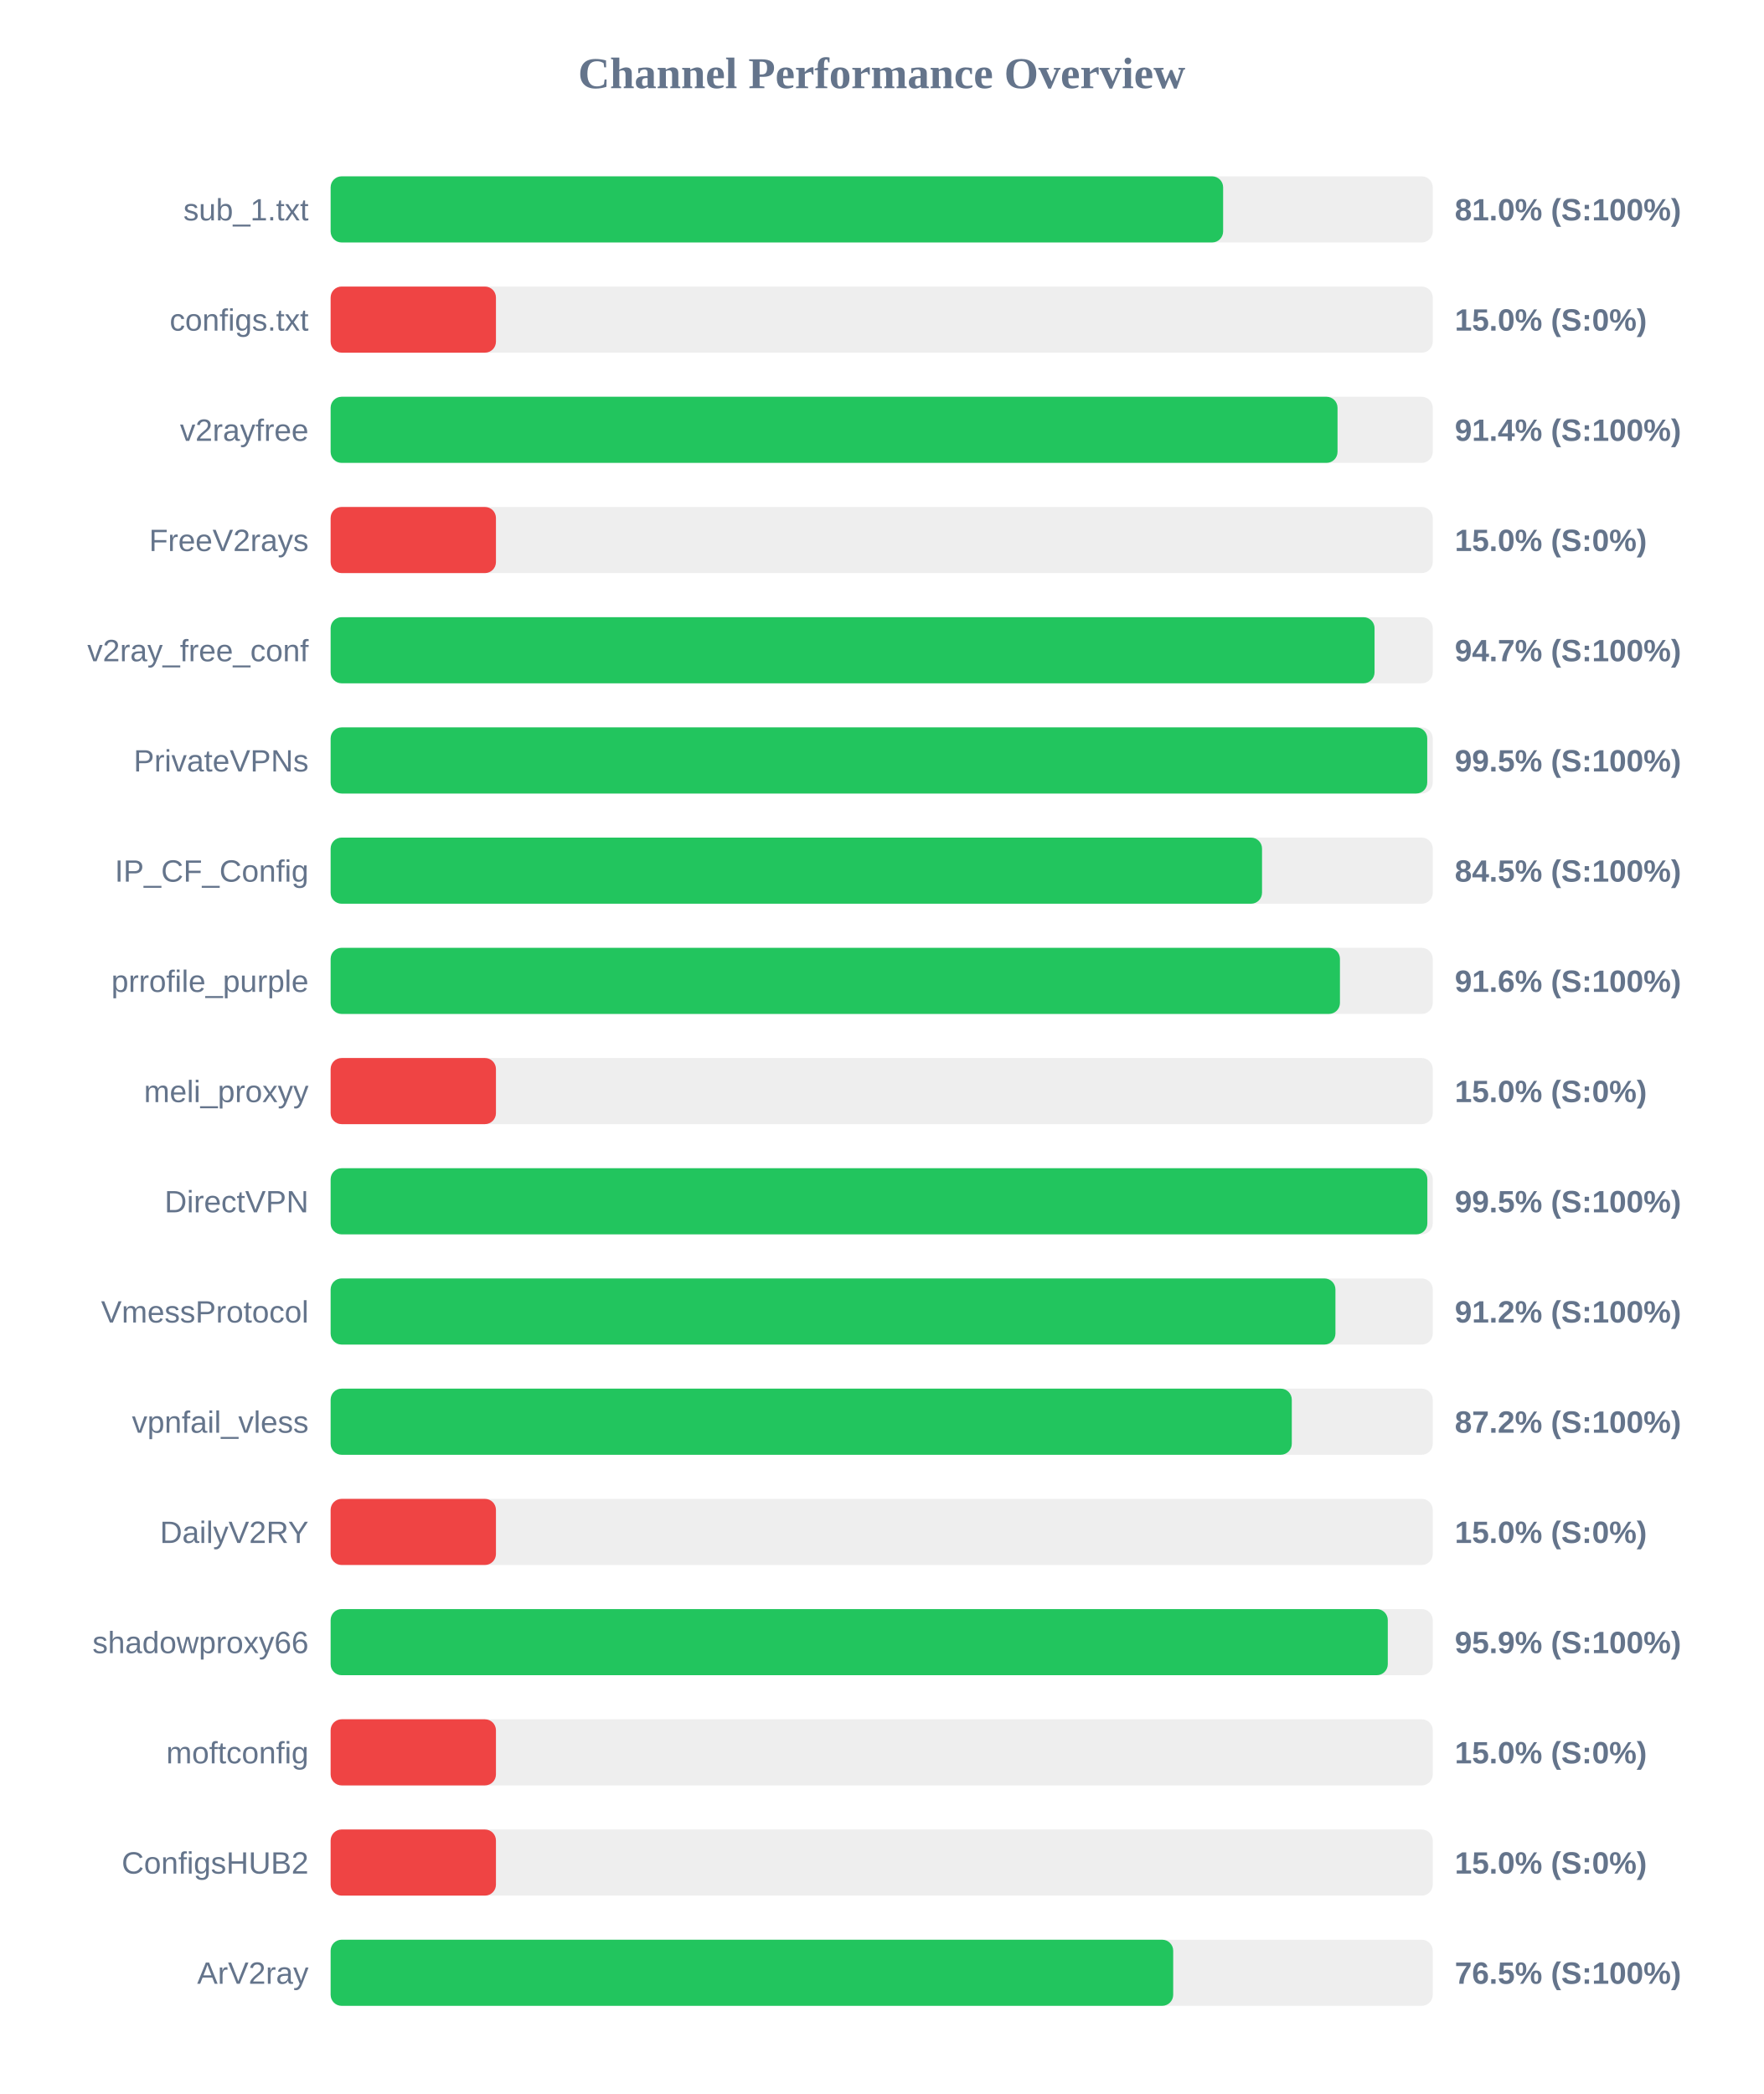
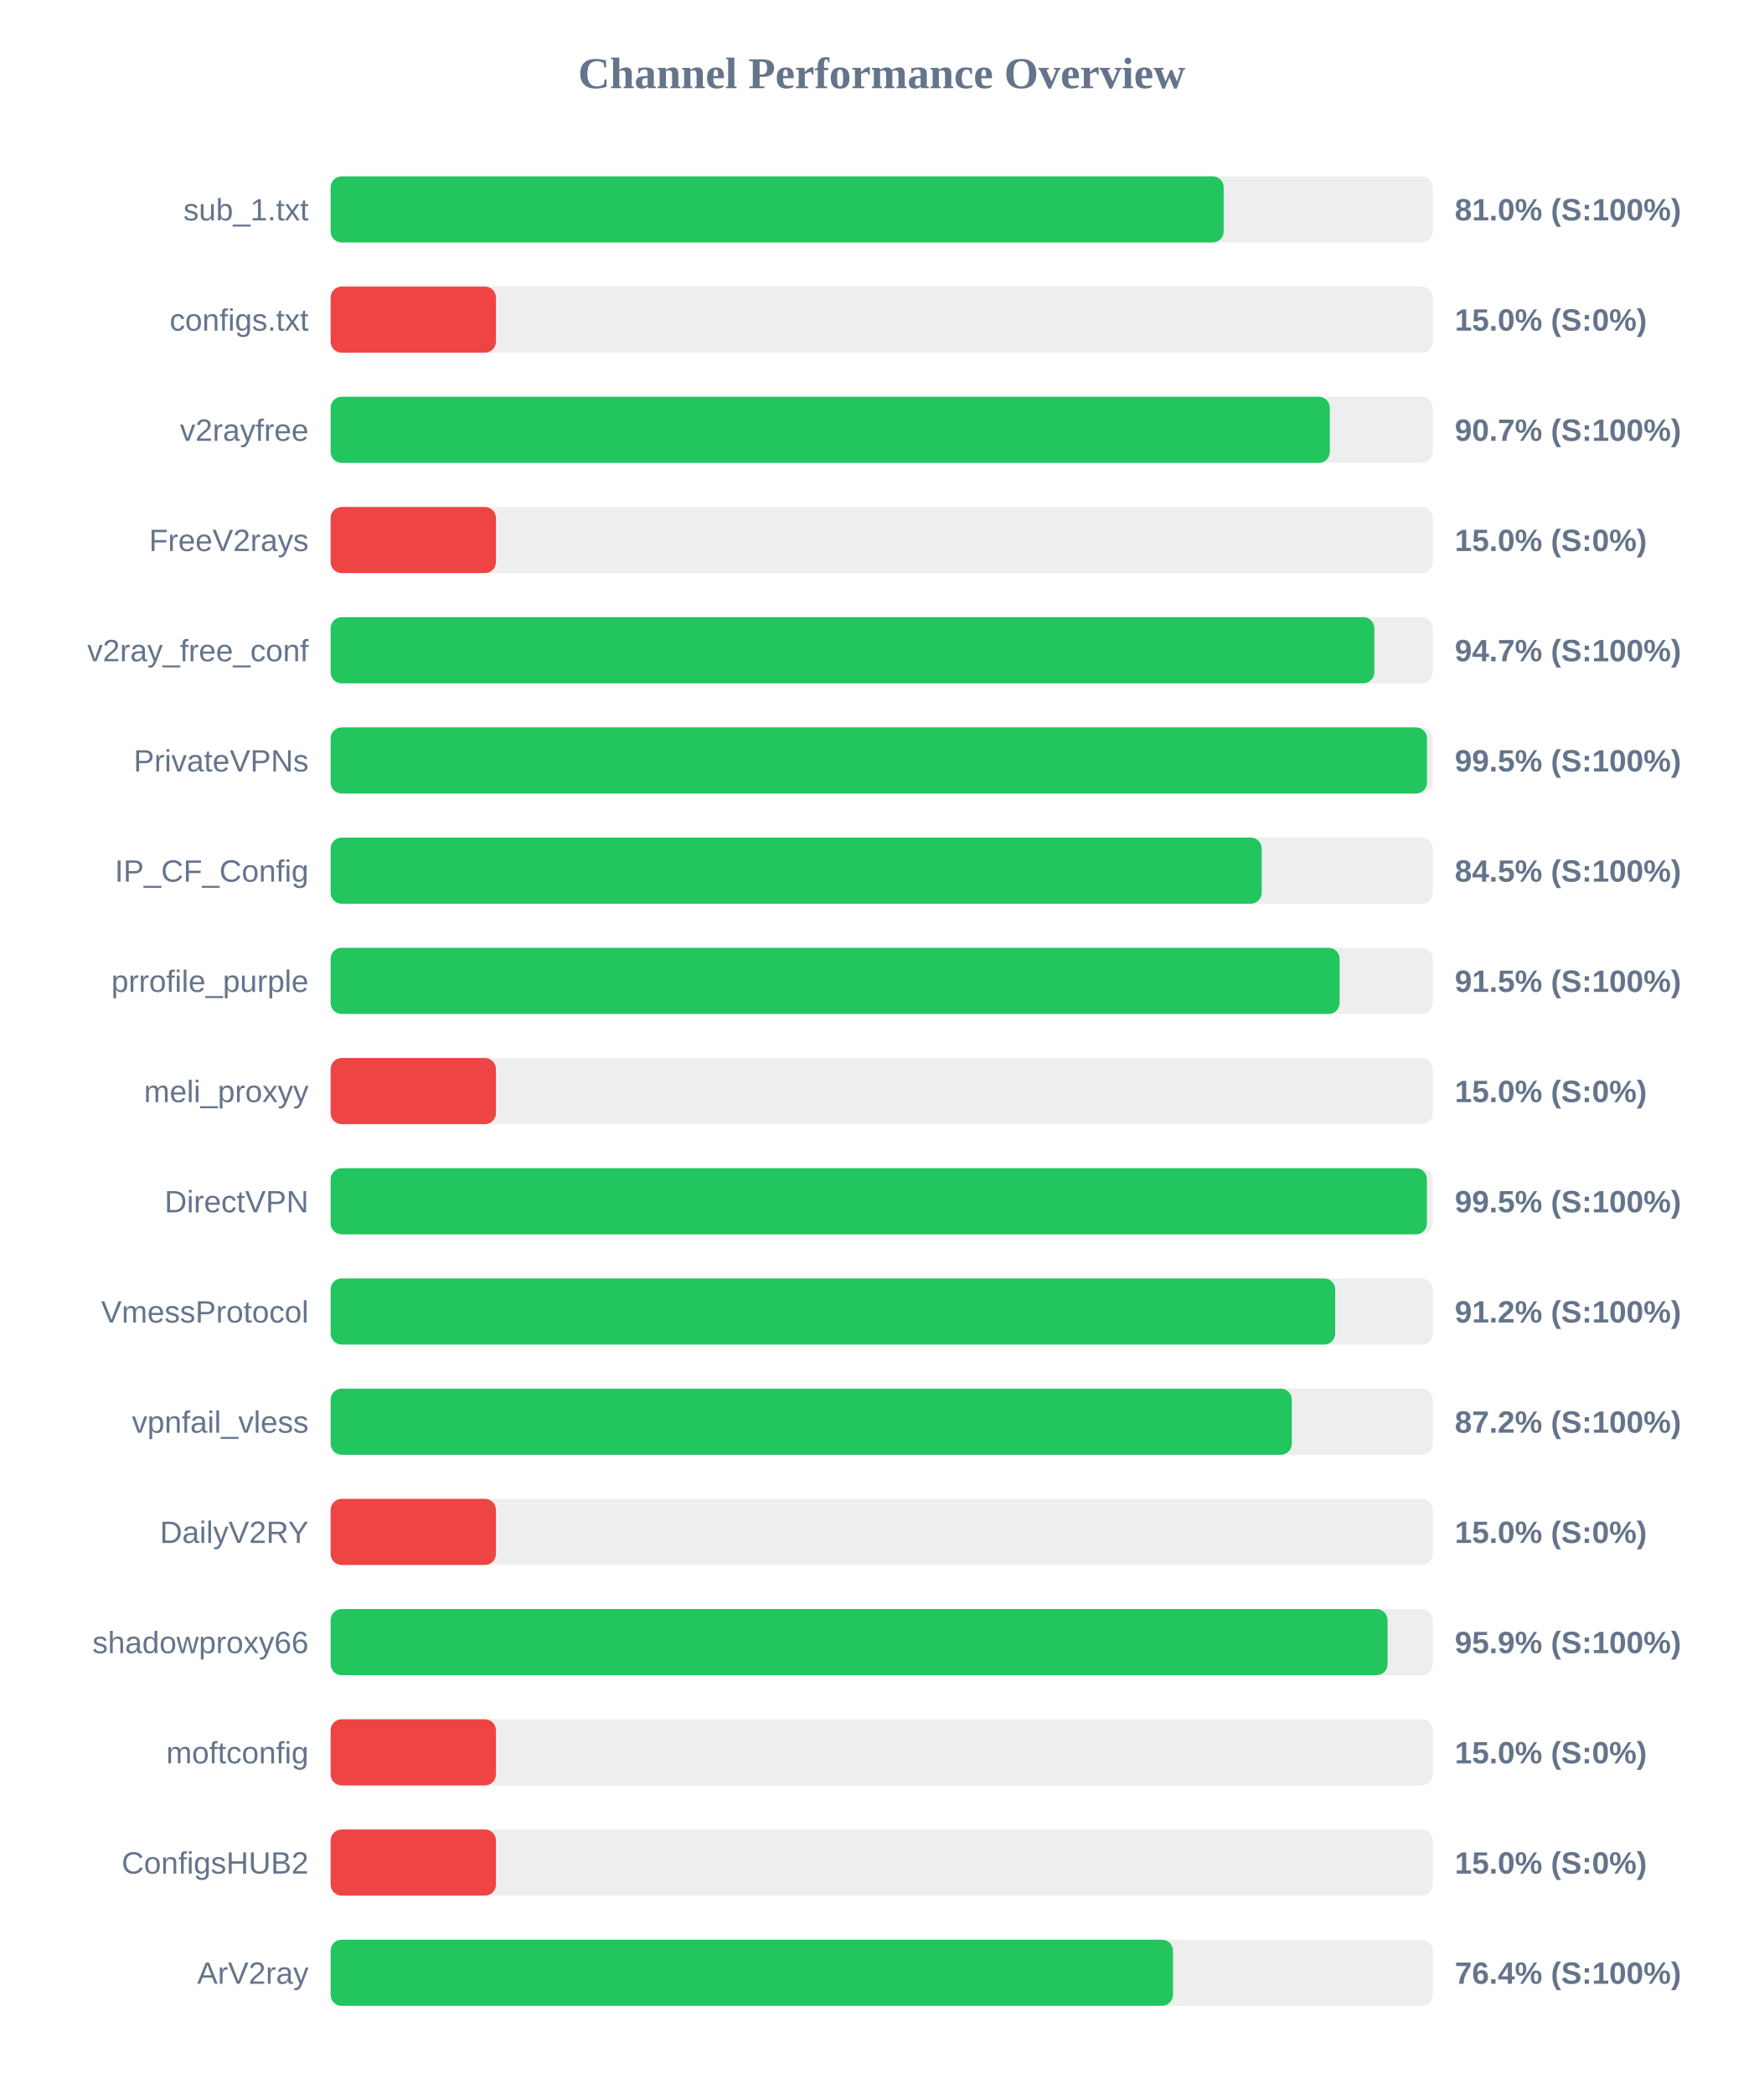
<svg xmlns="http://www.w3.org/2000/svg" width="800" height="950" version="1.1">
  <style>
        .row { font: 14px Arial; fill: #64748b; }
        .score { font: bold 14px Arial; fill: #64748b; }
    </style>
  <text x="400" y="40" text-anchor="middle" font-size="20px" font-weight="bold" fill="#64748b">Channel Performance Overview</text>
  <rect x="150" y="80" width="500" height="30" fill="#eee" rx="5" />
-   <rect x="150" y="80" width="404.9" height="30" fill="#22c55e" rx="5" />
+   <rect x="150" y="80" width="405.15" height="30" fill="#22c55e" rx="5" />
  <text x="140" y="100" text-anchor="end" class="row">sub_1.txt</text>
  <text x="660" y="100" text-anchor="start" class="score">81.0% (S:100%)</text>
  <rect x="150" y="130" width="500" height="30" fill="#eee" rx="5" />
  <rect x="150" y="130" width="75.0" height="30" fill="#ef4444" rx="5" />
  <text x="140" y="150" text-anchor="end" class="row">configs.txt</text>
  <text x="660" y="150" text-anchor="start" class="score">15.0% (S:0%)</text>
  <rect x="150" y="180" width="500" height="30" fill="#eee" rx="5" />
-   <rect x="150" y="180" width="456.8" height="30" fill="#22c55e" rx="5" />
+   <rect x="150" y="180" width="453.3" height="30" fill="#22c55e" rx="5" />
  <text x="140" y="200" text-anchor="end" class="row">v2rayfree</text>
-   <text x="660" y="200" text-anchor="start" class="score">91.4% (S:100%)</text>
+   <text x="660" y="200" text-anchor="start" class="score">90.7% (S:100%)</text>
  <rect x="150" y="230" width="500" height="30" fill="#eee" rx="5" />
  <rect x="150" y="230" width="75.0" height="30" fill="#ef4444" rx="5" />
  <text x="140" y="250" text-anchor="end" class="row">FreeV2rays</text>
  <text x="660" y="250" text-anchor="start" class="score">15.0% (S:0%)</text>
  <rect x="150" y="280" width="500" height="30" fill="#eee" rx="5" />
-   <rect x="150" y="280" width="473.6" height="30" fill="#22c55e" rx="5" />
+   <rect x="150" y="280" width="473.5" height="30" fill="#22c55e" rx="5" />
  <text x="140" y="300" text-anchor="end" class="row">v2ray_free_conf</text>
  <text x="660" y="300" text-anchor="start" class="score">94.7% (S:100%)</text>
  <rect x="150" y="330" width="500" height="30" fill="#eee" rx="5" />
-   <rect x="150" y="330" width="497.5" height="30" fill="#22c55e" rx="5" />
+   <rect x="150" y="330" width="497.4" height="30" fill="#22c55e" rx="5" />
  <text x="140" y="350" text-anchor="end" class="row">PrivateVPNs</text>
  <text x="660" y="350" text-anchor="start" class="score">99.5% (S:100%)</text>
  <rect x="150" y="380" width="500" height="30" fill="#eee" rx="5" />
-   <rect x="150" y="380" width="422.55" height="30" fill="#22c55e" rx="5" />
+   <rect x="150" y="380" width="422.4" height="30" fill="#22c55e" rx="5" />
  <text x="140" y="400" text-anchor="end" class="row">IP_CF_Config</text>
  <text x="660" y="400" text-anchor="start" class="score">84.5% (S:100%)</text>
  <rect x="150" y="430" width="500" height="30" fill="#eee" rx="5" />
-   <rect x="150" y="430" width="457.9" height="30" fill="#22c55e" rx="5" />
+   <rect x="150" y="430" width="457.75" height="30" fill="#22c55e" rx="5" />
  <text x="140" y="450" text-anchor="end" class="row">prrofile_purple</text>
-   <text x="660" y="450" text-anchor="start" class="score">91.6% (S:100%)</text>
+   <text x="660" y="450" text-anchor="start" class="score">91.5% (S:100%)</text>
  <rect x="150" y="480" width="500" height="30" fill="#eee" rx="5" />
  <rect x="150" y="480" width="75.0" height="30" fill="#ef4444" rx="5" />
  <text x="140" y="500" text-anchor="end" class="row">meli_proxyy</text>
  <text x="660" y="500" text-anchor="start" class="score">15.0% (S:0%)</text>
  <rect x="150" y="530" width="500" height="30" fill="#eee" rx="5" />
-   <rect x="150" y="530" width="497.55" height="30" fill="#22c55e" rx="5" />
+   <rect x="150" y="530" width="497.35" height="30" fill="#22c55e" rx="5" />
  <text x="140" y="550" text-anchor="end" class="row">DirectVPN</text>
  <text x="660" y="550" text-anchor="start" class="score">99.5% (S:100%)</text>
  <rect x="150" y="580" width="500" height="30" fill="#eee" rx="5" />
-   <rect x="150" y="580" width="455.85" height="30" fill="#22c55e" rx="5" />
+   <rect x="150" y="580" width="455.75" height="30" fill="#22c55e" rx="5" />
  <text x="140" y="600" text-anchor="end" class="row">VmessProtocol</text>
  <text x="660" y="600" text-anchor="start" class="score">91.2% (S:100%)</text>
  <rect x="150" y="630" width="500" height="30" fill="#eee" rx="5" />
  <rect x="150" y="630" width="436.05" height="30" fill="#22c55e" rx="5" />
  <text x="140" y="650" text-anchor="end" class="row">vpnfail_vless</text>
  <text x="660" y="650" text-anchor="start" class="score">87.2% (S:100%)</text>
  <rect x="150" y="680" width="500" height="30" fill="#eee" rx="5" />
  <rect x="150" y="680" width="75.0" height="30" fill="#ef4444" rx="5" />
  <text x="140" y="700" text-anchor="end" class="row">DailyV2RY</text>
  <text x="660" y="700" text-anchor="start" class="score">15.0% (S:0%)</text>
  <rect x="150" y="730" width="500" height="30" fill="#eee" rx="5" />
-   <rect x="150" y="730" width="479.6" height="30" fill="#22c55e" rx="5" />
+   <rect x="150" y="730" width="479.5" height="30" fill="#22c55e" rx="5" />
  <text x="140" y="750" text-anchor="end" class="row">shadowproxy66</text>
  <text x="660" y="750" text-anchor="start" class="score">95.9% (S:100%)</text>
  <rect x="150" y="780" width="500" height="30" fill="#eee" rx="5" />
  <rect x="150" y="780" width="75.0" height="30" fill="#ef4444" rx="5" />
  <text x="140" y="800" text-anchor="end" class="row">moftconfig</text>
  <text x="660" y="800" text-anchor="start" class="score">15.0% (S:0%)</text>
  <rect x="150" y="830" width="500" height="30" fill="#eee" rx="5" />
  <rect x="150" y="830" width="75.0" height="30" fill="#ef4444" rx="5" />
  <text x="140" y="850" text-anchor="end" class="row">ConfigsHUB2</text>
  <text x="660" y="850" text-anchor="start" class="score">15.0% (S:0%)</text>
  <rect x="150" y="880" width="500" height="30" fill="#eee" rx="5" />
-   <rect x="150" y="880" width="382.25" height="30" fill="#22c55e" rx="5" />
+   <rect x="150" y="880" width="382.15" height="30" fill="#22c55e" rx="5" />
  <text x="140" y="900" text-anchor="end" class="row">ArV2ray</text>
-   <text x="660" y="900" text-anchor="start" class="score">76.5% (S:100%)</text>
+   <text x="660" y="900" text-anchor="start" class="score">76.4% (S:100%)</text>
</svg>
